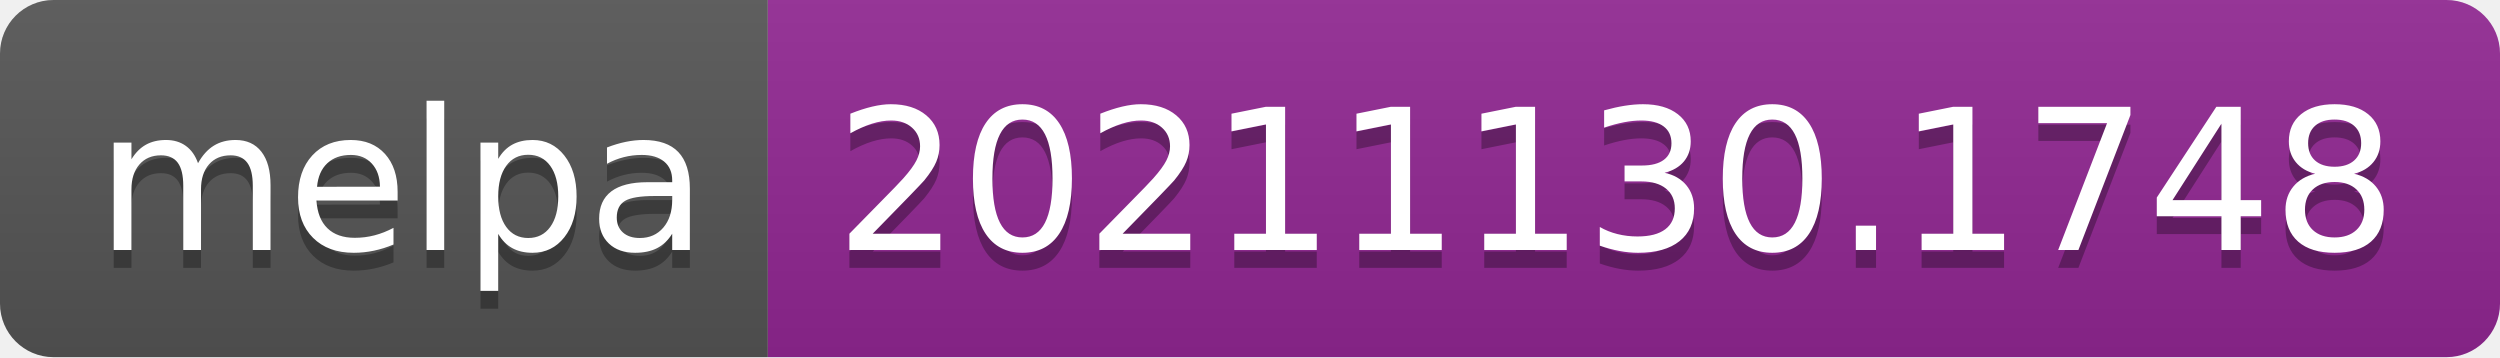
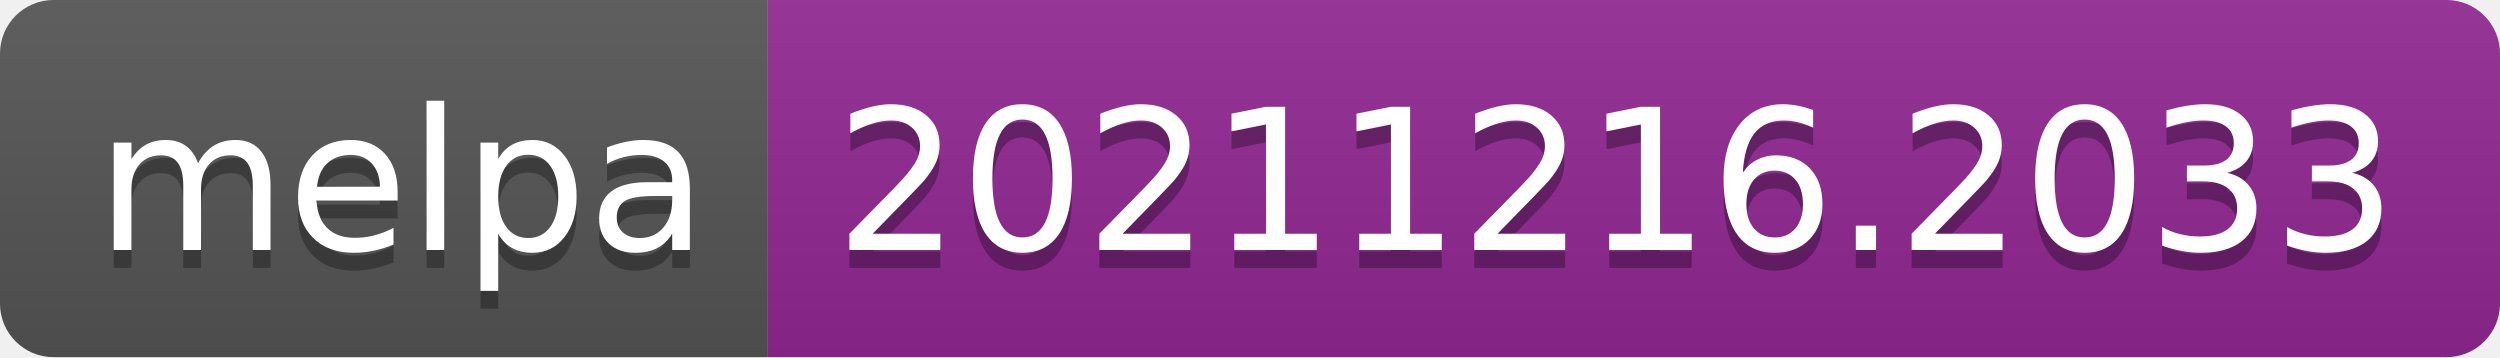
- <svg xmlns="http://www.w3.org/2000/svg" width="140" height="20" role="img" aria-label="melpa: 20211130.1748">
+ <svg xmlns="http://www.w3.org/2000/svg" width="140" height="20" role="img" aria-label="melpa: 20211216.2033">
  <linearGradient id="s" x2="0" y2="100%">
    <stop offset="0" stop-color="#bbb" stop-opacity=".1" />
    <stop offset="1" stop-opacity=".1" />
  </linearGradient>
  <clipPath id="r">
    <rect width="140" height="20" rx="3" fill="#fff" />
  </clipPath>
  <g clip-path="url(#r)">
    <rect width="43" height="20" fill="#555" />
    <rect x="43" width="97" height="20" fill="#922793" />
    <rect width="140" height="20" fill="url(#s)" />
  </g>
  <g fill="#fff" text-anchor="middle" font-family="Verdana,Geneva,DejaVu Sans,sans-serif" text-rendering="geometricPrecision" font-size="110">
    <text aria-hidden="true" x="225" y="150" fill="#010101" fill-opacity=".3" transform="scale(.1)" textLength="330">melpa</text>
    <text x="225" y="140" transform="scale(.1)" fill="#fff" textLength="330">melpa</text>
-     <text aria-hidden="true" x="905" y="150" fill="#010101" fill-opacity=".3" transform="scale(.1)" textLength="870">20211130.1748</text>
-     <text x="905" y="140" transform="scale(.1)" fill="#fff" textLength="870">20211130.1748</text>
+     <text aria-hidden="true" x="905" y="150" fill="#010101" fill-opacity=".3" transform="scale(.1)" textLength="870">20211216.2033</text>
+     <text x="905" y="140" transform="scale(.1)" fill="#fff" textLength="870">20211216.2033</text>
  </g>
</svg>
